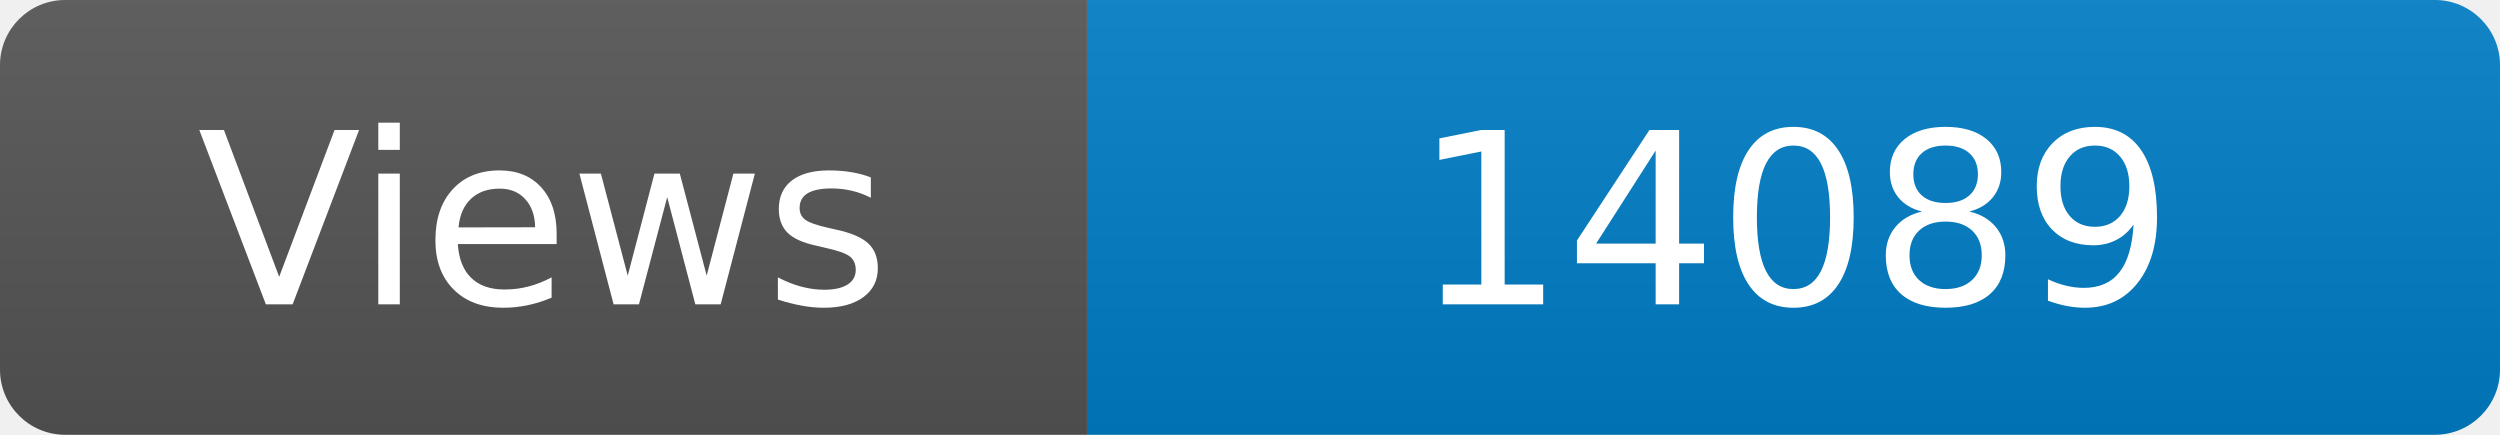
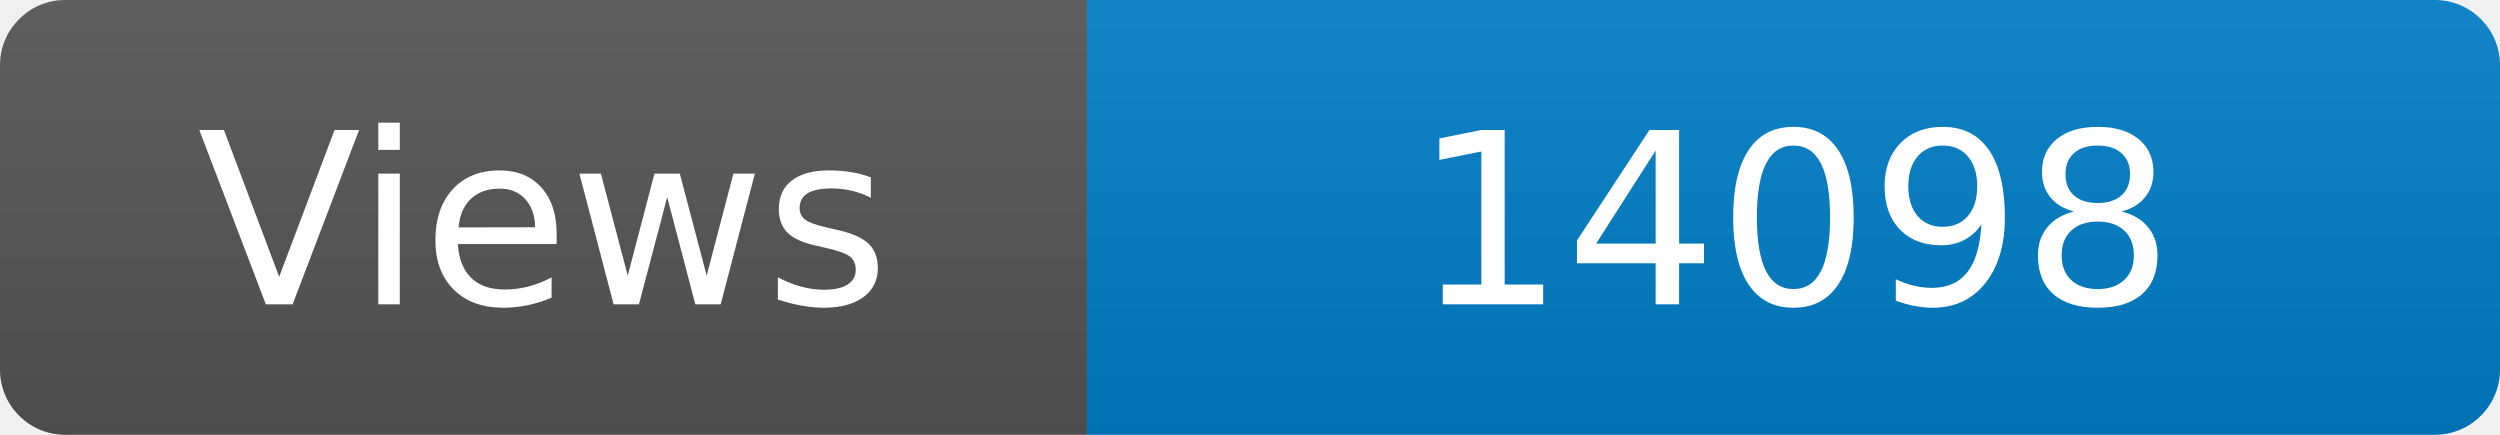
<svg xmlns="http://www.w3.org/2000/svg" width="115" height="20" role="img" aria-label="Maintained?: yes">
  <linearGradient id="s" x2="0" y2="100%">
    <stop offset="0" stop-color="#bbb" stop-opacity=".1" />
    <stop offset="1" stop-opacity=".1" />
  </linearGradient>
  <clipPath id="r">
    <rect width="115" height="20" rx="3" fill="#fff" />
  </clipPath>
  <g clip-path="url(#r)">
    <rect width="50" height="20" fill="#555" />
    <rect x="50" width="160" height="20" fill="#007ec6" />
    <rect width="115" height="20" fill="url(#s)" />
  </g>
  <g fill="#fff" text-anchor="middle" font-family="Verdana,Geneva,DejaVu Sans,sans-serif" font-size="110">
    <text x="250" y="140" transform="scale(.1)" fill="#fff">Views</text>
-     <text x="825" y="140" transform="scale(.1)" fill="#fff">14089</text>
+     <text x="825" y="140" transform="scale(.1)" fill="#fff">14098</text>
  </g>
</svg>
